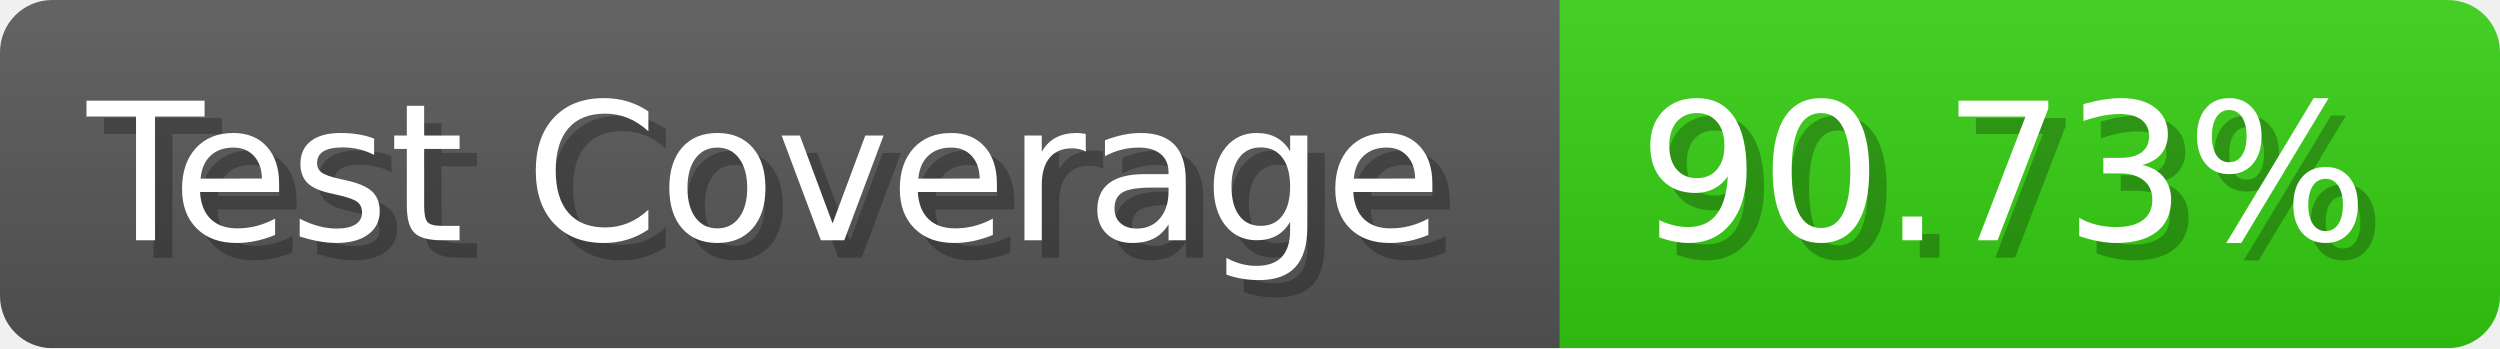
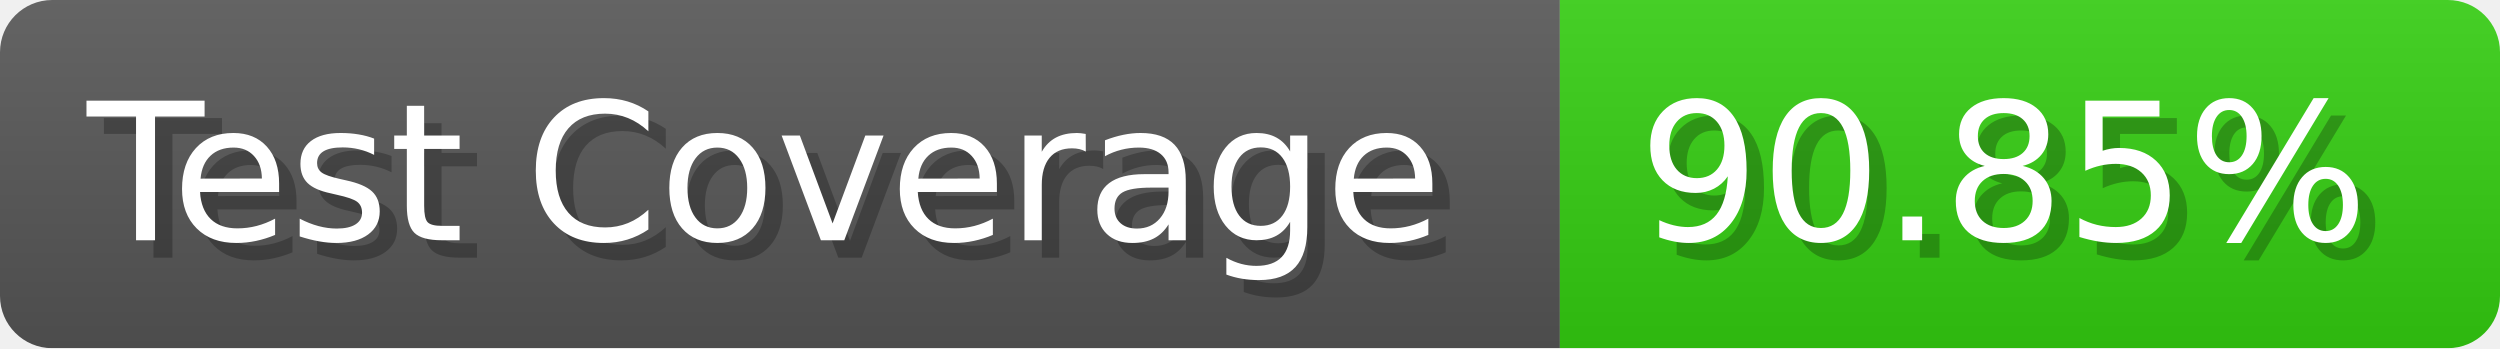
- <svg xmlns="http://www.w3.org/2000/svg" width="143.6" height="20" viewBox="0 0 1436 200" role="img" aria-label="Test Coverage: 90.73%">
+ <svg xmlns="http://www.w3.org/2000/svg" width="143.6" height="20" viewBox="0 0 1436 200" role="img" aria-label="Test Coverage: 90.85%">
  <linearGradient id="a" x2="0" y2="100%">
    <stop offset="0" stop-opacity=".1" stop-color="#EEE" />
    <stop offset="1" stop-opacity=".1" />
  </linearGradient>
  <mask id="m">
    <rect width="1436" height="200" rx="30" fill="#FFF" />
  </mask>
  <g mask="url(#m)">
    <rect width="896" height="200" fill="#555" />
    <rect width="540" height="200" fill="#3C1" x="896" />
    <rect width="1436" height="200" fill="url(#a)" />
  </g>
  <g aria-hidden="true" fill="#fff" text-anchor="start" font-family="Verdana,DejaVu Sans,sans-serif" font-size="110">
    <text x="60" y="148" textLength="796" fill="#000" opacity="0.25">Test Coverage</text>
    <text x="50" y="138" textLength="796">Test Coverage</text>
-     <text x="951" y="148" textLength="440" fill="#000" opacity="0.25">90.73%</text>
-     <text x="941" y="138" textLength="440">90.73%</text>
+     <text x="951" y="148" textLength="440" fill="#000" opacity="0.25">90.85%</text>
+     <text x="941" y="138" textLength="440">90.85%</text>
  </g>
</svg>
